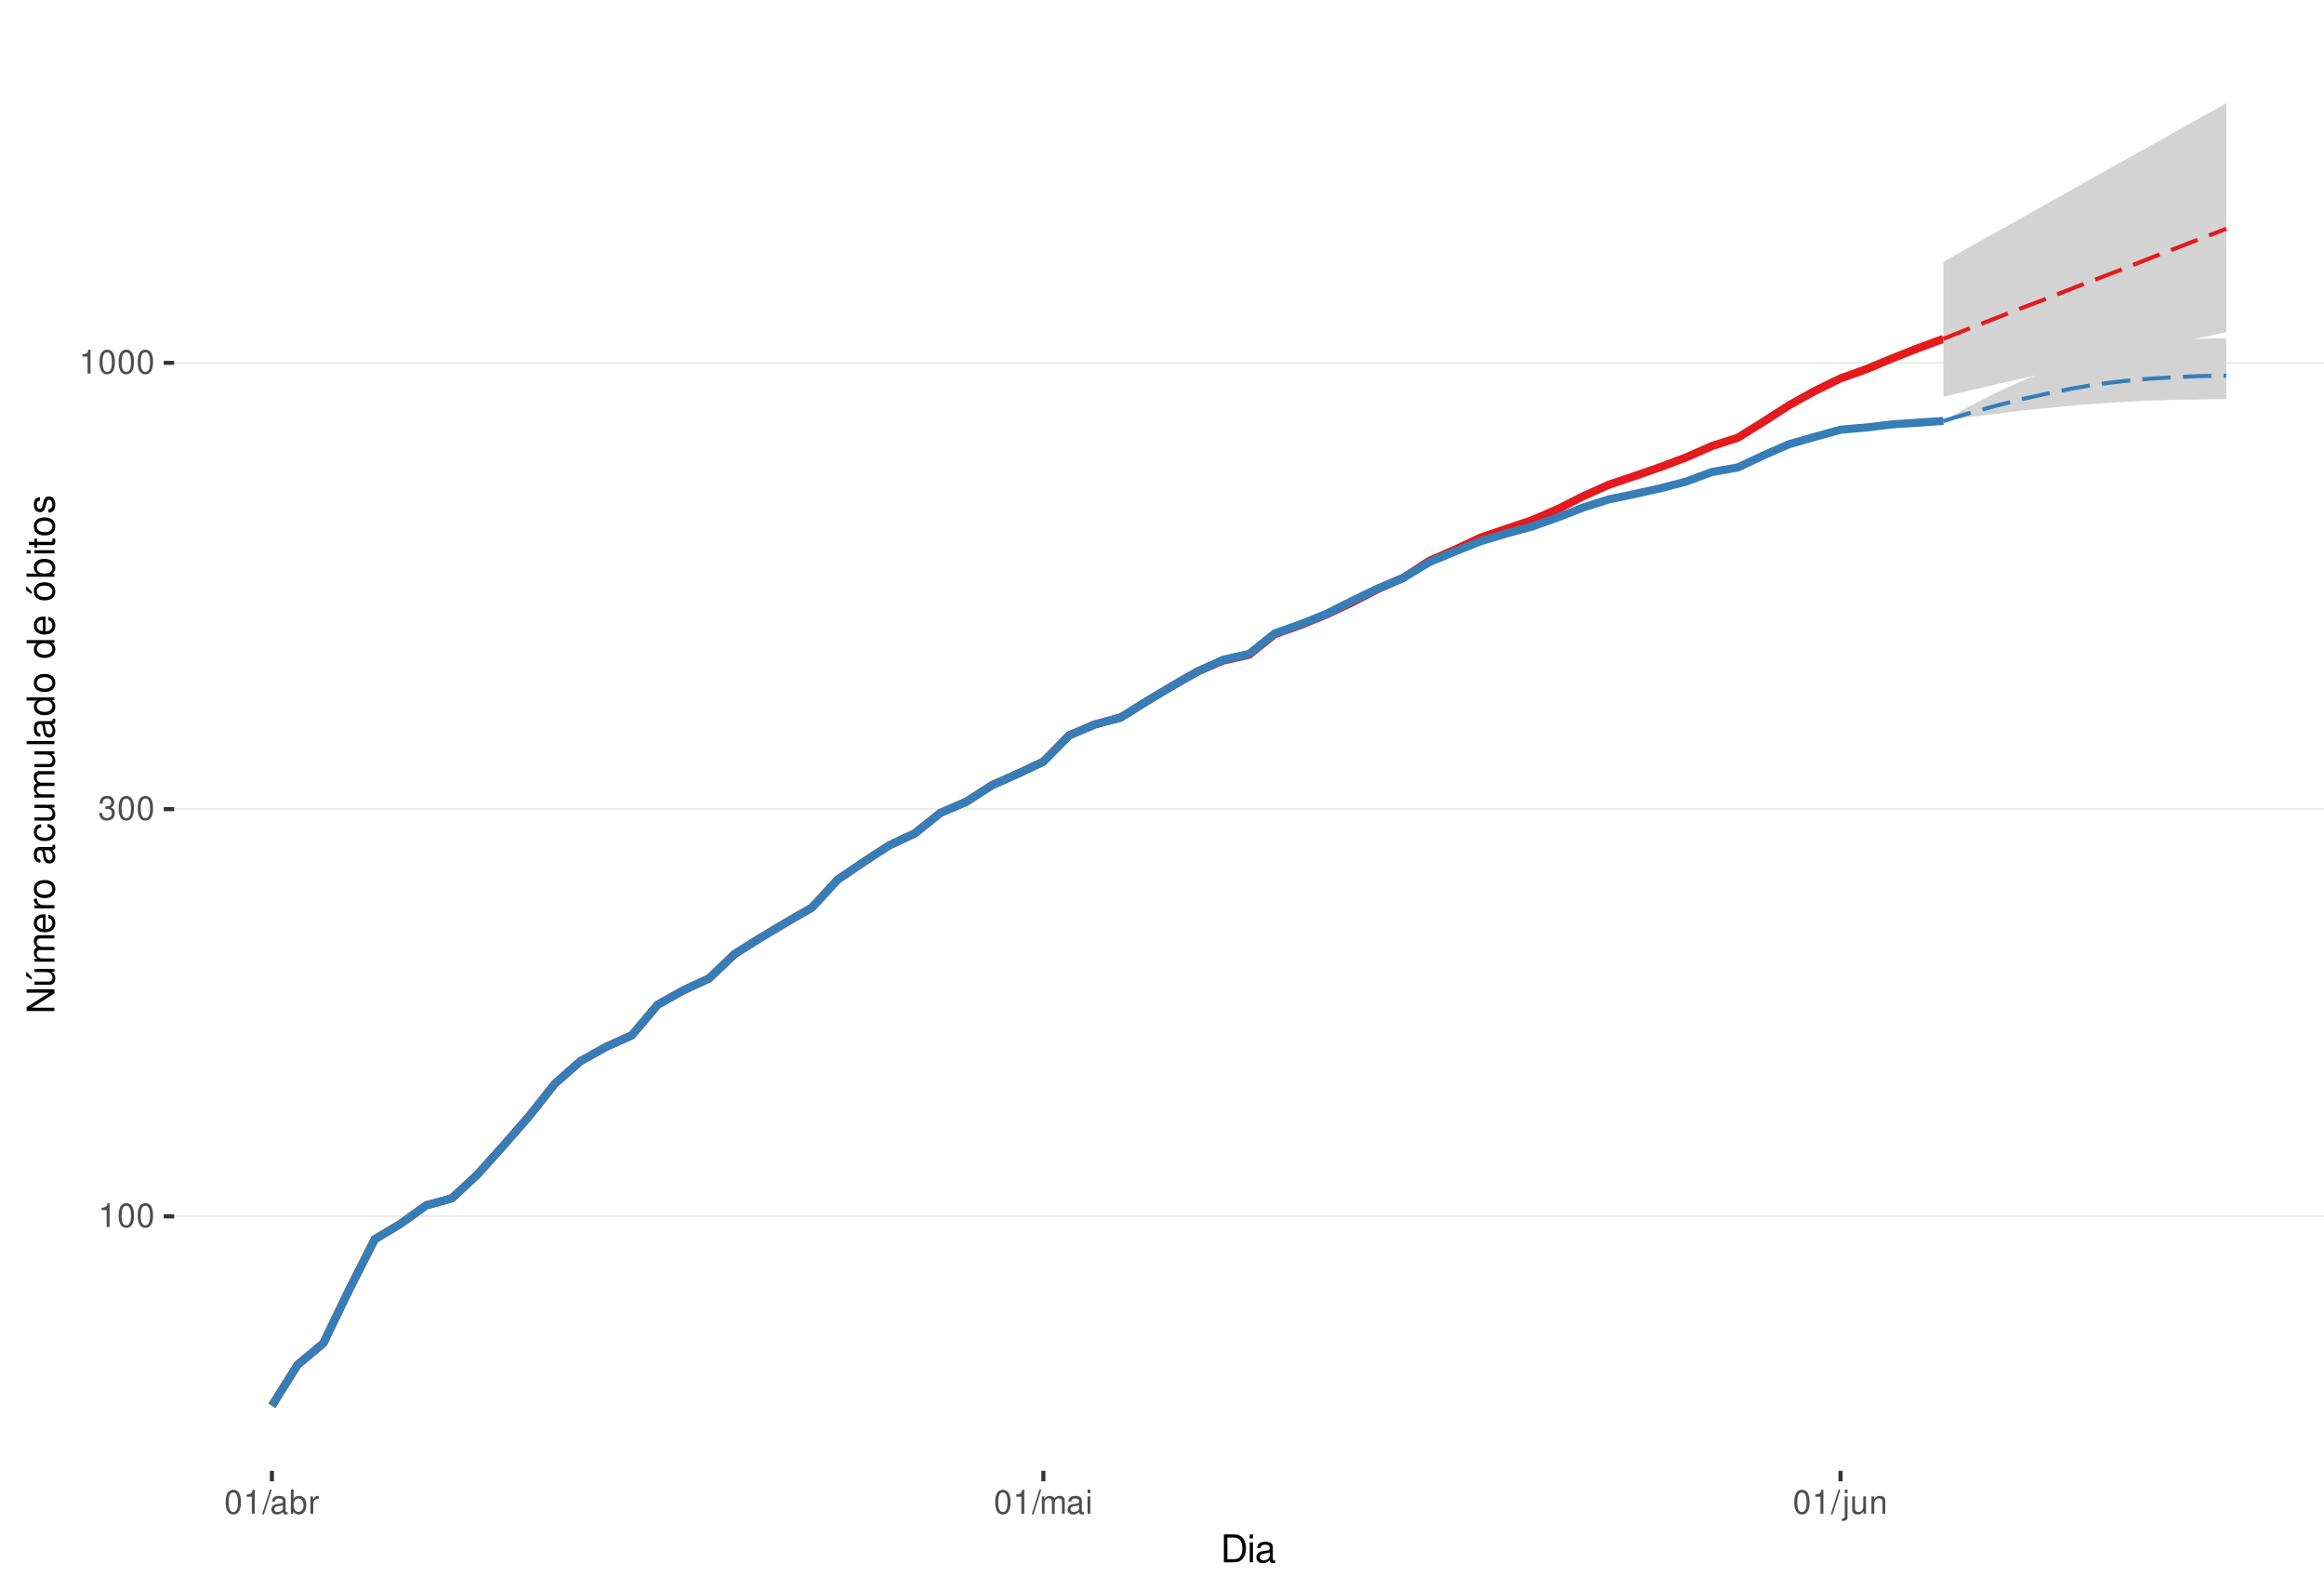
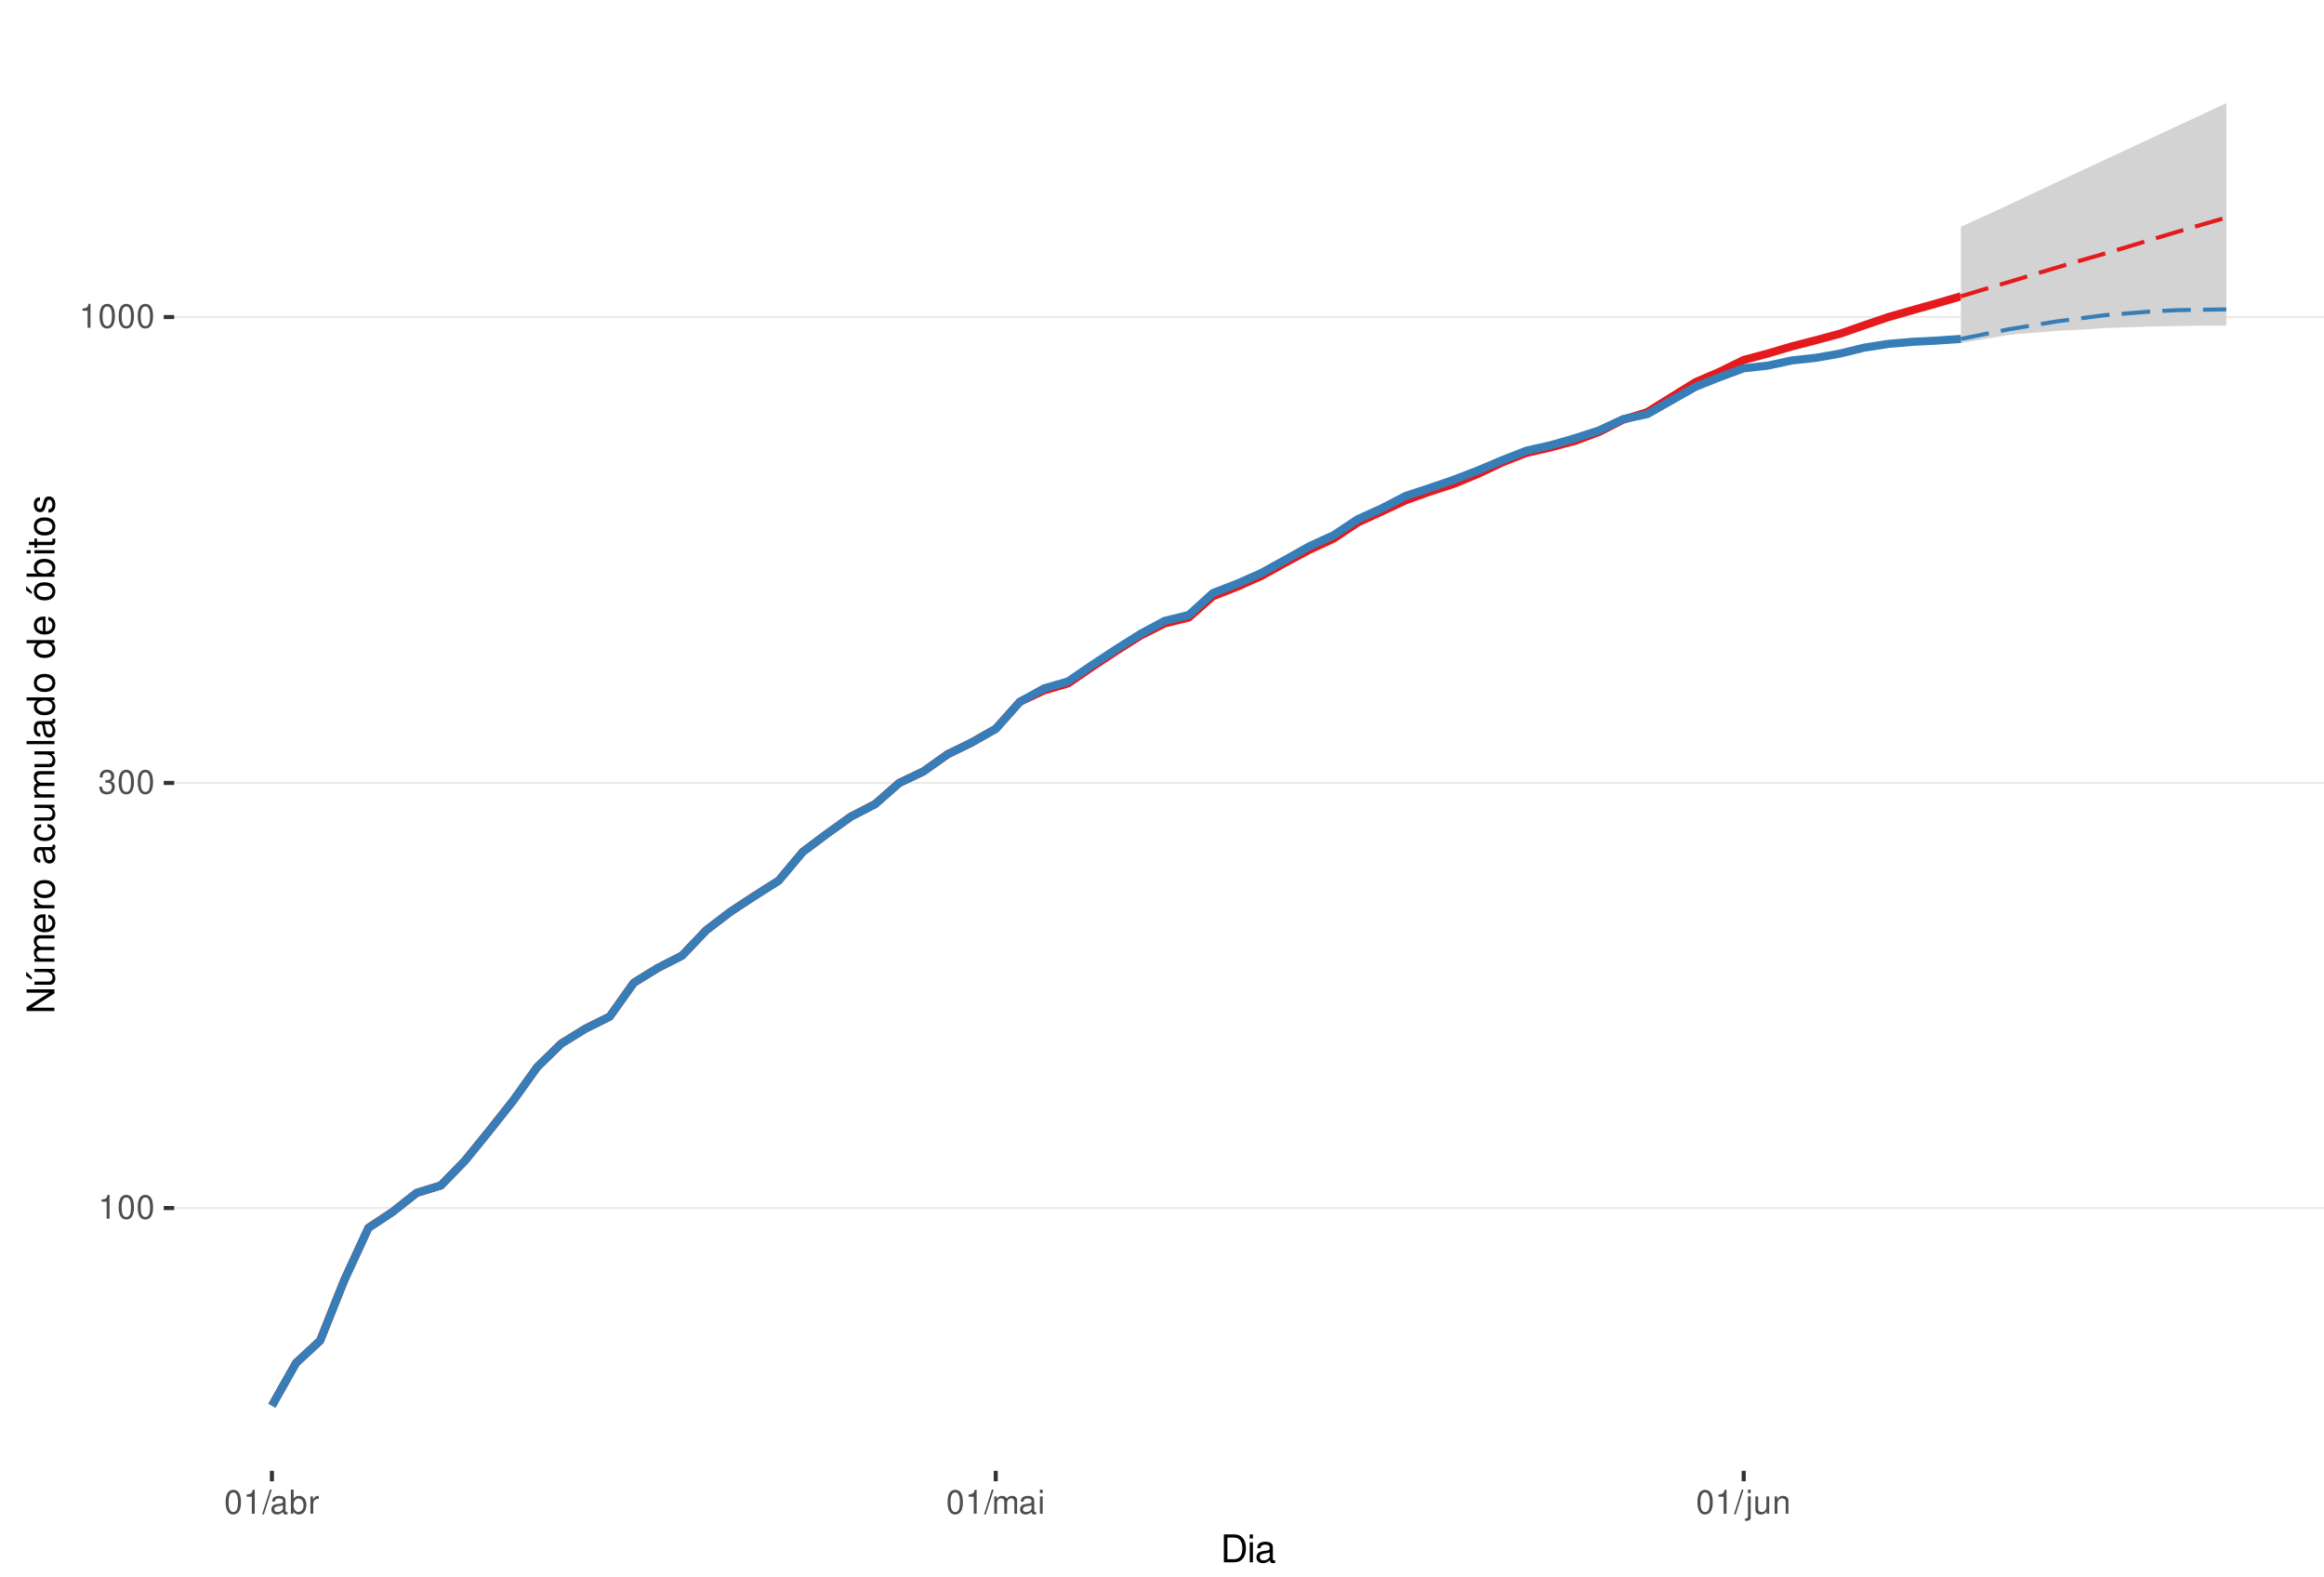
<svg xmlns="http://www.w3.org/2000/svg" xmlns:xlink="http://www.w3.org/1999/xlink" width="609pt" height="413pt" viewBox="0 0 609 413" version="1.1">
  <defs>
    <g>
      <symbol overflow="visible" id="glyph0-0">
        <path style="stroke:none;" d="" />
      </symbol>
      <symbol overflow="visible" id="glyph0-1">
        <path style="stroke:none;" d="M 2.234 -4.453 L 2.234 0 L 3 0 L 3 -6.266 L 2.5 -6.266 C 2.234 -5.297 2.062 -5.172 0.891 -5.016 L 0.891 -4.453 Z M 2.234 -4.453 " />
      </symbol>
      <symbol overflow="visible" id="glyph0-2">
        <path style="stroke:none;" d="M 2.375 -6.266 C 1.812 -6.266 1.297 -6 0.969 -5.578 C 0.578 -5.016 0.375 -4.188 0.375 -3.031 C 0.375 -0.922 1.062 0.203 2.375 0.203 C 3.672 0.203 4.391 -0.922 4.391 -2.984 C 4.391 -4.188 4.203 -5 3.797 -5.578 C 3.469 -6 2.953 -6.266 2.375 -6.266 Z M 2.375 -5.578 C 3.203 -5.578 3.609 -4.75 3.609 -3.047 C 3.609 -1.266 3.219 -0.438 2.359 -0.438 C 1.562 -0.438 1.156 -1.297 1.156 -3.016 C 1.156 -4.75 1.562 -5.578 2.375 -5.578 Z M 2.375 -5.578 " />
      </symbol>
      <symbol overflow="visible" id="glyph0-3">
        <path style="stroke:none;" d="M 1.906 -2.875 L 2.328 -2.875 C 3.156 -2.875 3.594 -2.5 3.594 -1.734 C 3.594 -0.953 3.125 -0.469 2.344 -0.469 C 1.5 -0.469 1.094 -0.906 1.031 -1.812 L 0.281 -1.812 C 0.312 -1.312 0.391 -0.984 0.547 -0.703 C 0.859 -0.109 1.469 0.203 2.297 0.203 C 3.562 0.203 4.375 -0.562 4.375 -1.75 C 4.375 -2.547 4.078 -2.984 3.344 -3.234 C 3.906 -3.469 4.203 -3.906 4.203 -4.531 C 4.203 -5.609 3.5 -6.266 2.328 -6.266 C 1.094 -6.266 0.438 -5.562 0.406 -4.234 L 1.172 -4.234 C 1.172 -4.625 1.219 -4.844 1.312 -5.031 C 1.484 -5.391 1.859 -5.594 2.344 -5.594 C 3.016 -5.594 3.422 -5.188 3.422 -4.516 C 3.422 -4.062 3.266 -3.797 2.922 -3.656 C 2.719 -3.562 2.438 -3.531 1.906 -3.516 Z M 1.906 -2.875 " />
      </symbol>
      <symbol overflow="visible" id="glyph0-4">
        <path style="stroke:none;" d="M 1.984 -6.312 L -0.062 0.172 L 0.406 0.172 L 2.453 -6.312 Z M 1.984 -6.312 " />
      </symbol>
      <symbol overflow="visible" id="glyph0-5">
        <path style="stroke:none;" d="M 4.625 -0.422 C 4.547 -0.406 4.516 -0.406 4.469 -0.406 C 4.219 -0.406 4.078 -0.531 4.078 -0.766 L 4.078 -3.422 C 4.078 -4.234 3.5 -4.672 2.375 -4.672 C 1.719 -4.672 1.188 -4.469 0.875 -4.141 C 0.672 -3.906 0.578 -3.641 0.562 -3.188 L 1.297 -3.188 C 1.344 -3.75 1.672 -4 2.359 -4 C 3.016 -4 3.375 -3.75 3.375 -3.328 L 3.375 -3.141 C 3.359 -2.828 3.203 -2.703 2.609 -2.625 C 1.594 -2.5 1.438 -2.469 1.156 -2.359 C 0.625 -2.125 0.359 -1.734 0.359 -1.141 C 0.359 -0.312 0.938 0.203 1.859 0.203 C 2.422 0.203 2.875 0 3.391 -0.469 C 3.438 0 3.672 0.203 4.141 0.203 C 4.297 0.203 4.391 0.188 4.625 0.125 Z M 3.375 -1.422 C 3.375 -1.188 3.297 -1.031 3.078 -0.844 C 2.781 -0.578 2.438 -0.438 2.016 -0.438 C 1.453 -0.438 1.109 -0.703 1.109 -1.156 C 1.109 -1.641 1.422 -1.875 2.203 -1.984 C 2.984 -2.094 3.125 -2.125 3.375 -2.234 Z M 3.375 -1.422 " />
      </symbol>
      <symbol overflow="visible" id="glyph0-6">
        <path style="stroke:none;" d="M 0.469 -6.312 L 0.469 0 L 1.109 0 L 1.109 -0.578 C 1.469 -0.047 1.922 0.203 2.547 0.203 C 3.75 0.203 4.531 -0.781 4.531 -2.281 C 4.531 -3.75 3.797 -4.672 2.594 -4.672 C 1.969 -4.672 1.531 -4.438 1.188 -3.922 L 1.188 -6.312 Z M 2.453 -3.984 C 3.25 -3.984 3.781 -3.297 3.781 -2.203 C 3.781 -1.172 3.234 -0.469 2.453 -0.469 C 1.672 -0.469 1.188 -1.172 1.188 -2.234 C 1.188 -3.297 1.672 -3.984 2.453 -3.984 Z M 2.453 -3.984 " />
      </symbol>
      <symbol overflow="visible" id="glyph0-7">
        <path style="stroke:none;" d="M 0.594 -4.531 L 0.594 0 L 1.328 0 L 1.328 -2.359 C 1.328 -3.438 1.781 -3.938 2.781 -3.906 L 2.781 -4.641 C 2.656 -4.656 2.594 -4.672 2.5 -4.672 C 2.031 -4.672 1.672 -4.391 1.266 -3.719 L 1.266 -4.531 Z M 0.594 -4.531 " />
      </symbol>
      <symbol overflow="visible" id="glyph0-8">
        <path style="stroke:none;" d="M 0.609 -4.531 L 0.609 0 L 1.328 0 L 1.328 -2.844 C 1.328 -3.5 1.812 -4.031 2.391 -4.031 C 2.938 -4.031 3.234 -3.703 3.234 -3.125 L 3.234 0 L 3.969 0 L 3.969 -2.844 C 3.969 -3.5 4.438 -4.031 5.031 -4.031 C 5.562 -4.031 5.875 -3.703 5.875 -3.125 L 5.875 0 L 6.594 0 L 6.594 -3.406 C 6.594 -4.219 6.125 -4.672 5.281 -4.672 C 4.672 -4.672 4.312 -4.484 3.891 -3.969 C 3.625 -4.453 3.25 -4.672 2.672 -4.672 C 2.062 -4.672 1.656 -4.438 1.266 -3.891 L 1.266 -4.531 Z M 0.609 -4.531 " />
      </symbol>
      <symbol overflow="visible" id="glyph0-9">
        <path style="stroke:none;" d="M 1.297 -4.531 L 0.578 -4.531 L 0.578 0 L 1.297 0 Z M 1.297 -6.312 L 0.578 -6.312 L 0.578 -5.406 L 1.297 -5.406 Z M 1.297 -6.312 " />
      </symbol>
      <symbol overflow="visible" id="glyph0-10">
        <path style="stroke:none;" d="M 0.609 -4.531 L 0.609 0.656 C 0.609 1.109 0.469 1.25 0.016 1.25 C -0.031 1.25 -0.062 1.25 -0.156 1.25 L -0.156 1.859 C -0.062 1.875 -0.031 1.891 0.094 1.891 C 0.906 1.891 1.328 1.562 1.328 0.938 L 1.328 -4.531 Z M 1.328 -6.312 L 0.609 -6.312 L 0.609 -5.406 L 1.328 -5.406 Z M 1.328 -6.312 " />
      </symbol>
      <symbol overflow="visible" id="glyph0-11">
        <path style="stroke:none;" d="M 4.172 0 L 4.172 -4.531 L 3.453 -4.531 L 3.453 -1.969 C 3.453 -1.031 2.969 -0.438 2.219 -0.438 C 1.641 -0.438 1.281 -0.781 1.281 -1.328 L 1.281 -4.531 L 0.562 -4.531 L 0.562 -1.031 C 0.562 -0.281 1.125 0.203 2.016 0.203 C 2.672 0.203 3.094 -0.031 3.516 -0.625 L 3.516 0 Z M 4.172 0 " />
      </symbol>
      <symbol overflow="visible" id="glyph0-12">
        <path style="stroke:none;" d="M 0.609 -4.531 L 0.609 0 L 1.328 0 L 1.328 -2.5 C 1.328 -3.422 1.812 -4.031 2.562 -4.031 C 3.141 -4.031 3.5 -3.688 3.5 -3.141 L 3.5 0 L 4.219 0 L 4.219 -3.422 C 4.219 -4.188 3.656 -4.672 2.781 -4.672 C 2.109 -4.672 1.672 -4.406 1.266 -3.781 L 1.266 -4.531 Z M 0.609 -4.531 " />
      </symbol>
      <symbol overflow="visible" id="glyph1-0">
        <path style="stroke:none;" d="" />
      </symbol>
      <symbol overflow="visible" id="glyph1-1">
        <path style="stroke:none;" d="M 0.891 0 L 3.703 0 C 5.547 0 6.672 -1.375 6.672 -3.656 C 6.672 -5.906 5.547 -7.297 3.703 -7.297 L 0.891 -7.297 Z M 1.812 -0.812 L 1.812 -6.469 L 3.547 -6.469 C 4.984 -6.469 5.734 -5.5 5.734 -3.641 C 5.734 -1.797 4.984 -0.812 3.547 -0.812 Z M 1.812 -0.812 " />
      </symbol>
      <symbol overflow="visible" id="glyph1-2">
        <path style="stroke:none;" d="M 1.5 -5.234 L 0.672 -5.234 L 0.672 0 L 1.5 0 Z M 1.5 -7.297 L 0.656 -7.297 L 0.656 -6.234 L 1.5 -6.234 Z M 1.5 -7.297 " />
      </symbol>
      <symbol overflow="visible" id="glyph1-3">
        <path style="stroke:none;" d="M 5.344 -0.484 C 5.266 -0.469 5.219 -0.469 5.172 -0.469 C 4.875 -0.469 4.719 -0.625 4.719 -0.875 L 4.719 -3.953 C 4.719 -4.891 4.047 -5.391 2.75 -5.391 C 1.984 -5.391 1.375 -5.172 1.016 -4.781 C 0.766 -4.516 0.672 -4.203 0.656 -3.688 L 1.484 -3.688 C 1.562 -4.328 1.938 -4.625 2.719 -4.625 C 3.484 -4.625 3.891 -4.344 3.891 -3.844 L 3.891 -3.625 C 3.875 -3.266 3.703 -3.125 3.016 -3.047 C 1.844 -2.891 1.656 -2.844 1.344 -2.719 C 0.734 -2.453 0.422 -2 0.422 -1.312 C 0.422 -0.375 1.078 0.234 2.141 0.234 C 2.797 0.234 3.328 0 3.922 -0.547 C 3.984 0 4.234 0.234 4.781 0.234 C 4.953 0.234 5.062 0.203 5.344 0.141 Z M 3.891 -1.656 C 3.891 -1.375 3.812 -1.203 3.562 -0.969 C 3.219 -0.656 2.812 -0.5 2.312 -0.5 C 1.672 -0.5 1.297 -0.812 1.297 -1.344 C 1.297 -1.891 1.656 -2.172 2.547 -2.297 C 3.438 -2.422 3.609 -2.453 3.891 -2.594 Z M 3.891 -1.656 " />
      </symbol>
      <symbol overflow="visible" id="glyph2-0">
        <path style="stroke:none;" d="" />
      </symbol>
      <symbol overflow="visible" id="glyph2-1">
        <path style="stroke:none;" d="M -7.297 -6.453 L -7.297 -5.578 L -1.328 -5.578 L -7.297 -1.766 L -7.297 -0.766 L 0 -0.766 L 0 -1.641 L -5.906 -1.641 L 0 -5.406 L 0 -6.453 Z M -7.297 -6.453 " />
      </symbol>
      <symbol overflow="visible" id="glyph2-2">
        <path style="stroke:none;" d="M 0 -4.812 L -5.234 -4.812 L -5.234 -3.984 L -2.266 -3.984 C -1.203 -3.984 -0.5 -3.438 -0.5 -2.562 C -0.5 -1.906 -0.906 -1.484 -1.531 -1.484 L -5.234 -1.484 L -5.234 -0.656 L -1.203 -0.656 C -0.328 -0.656 0.234 -1.297 0.234 -2.312 C 0.234 -3.094 -0.047 -3.578 -0.734 -4.062 L 0 -4.062 Z M -7.406 -2.953 L -5.922 -2 L -5.922 -2.594 L -7.406 -4.094 Z M -7.406 -2.953 " />
      </symbol>
      <symbol overflow="visible" id="glyph2-3">
        <path style="stroke:none;" d="M -5.234 -0.703 L 0 -0.703 L 0 -1.547 L -3.297 -1.547 C -4.047 -1.547 -4.656 -2.094 -4.656 -2.766 C -4.656 -3.391 -4.281 -3.734 -3.609 -3.734 L 0 -3.734 L 0 -4.578 L -3.297 -4.578 C -4.047 -4.578 -4.656 -5.125 -4.656 -5.812 C -4.656 -6.422 -4.266 -6.781 -3.609 -6.781 L 0 -6.781 L 0 -7.625 L -3.938 -7.625 C -4.875 -7.625 -5.391 -7.078 -5.391 -6.094 C -5.391 -5.406 -5.188 -4.984 -4.594 -4.484 C -5.156 -4.188 -5.391 -3.766 -5.391 -3.078 C -5.391 -2.375 -5.125 -1.906 -4.5 -1.469 L -5.234 -1.469 Z M -5.234 -0.703 " />
      </symbol>
      <symbol overflow="visible" id="glyph2-4">
        <path style="stroke:none;" d="M -2.344 -5.125 C -3.141 -5.125 -3.625 -5.062 -4.016 -4.922 C -4.875 -4.578 -5.391 -3.781 -5.391 -2.797 C -5.391 -1.344 -4.281 -0.406 -2.547 -0.406 C -0.812 -0.406 0.234 -1.297 0.234 -2.781 C 0.234 -3.984 -0.453 -4.812 -1.594 -5.016 L -1.594 -4.188 C -0.906 -3.953 -0.547 -3.484 -0.547 -2.812 C -0.547 -2.281 -0.781 -1.828 -1.219 -1.547 C -1.516 -1.344 -1.812 -1.281 -2.344 -1.266 Z M -3.016 -1.297 C -3.984 -1.359 -4.625 -1.953 -4.625 -2.797 C -4.625 -3.641 -3.953 -4.234 -3.016 -4.234 Z M -3.016 -1.297 " />
      </symbol>
      <symbol overflow="visible" id="glyph2-5">
        <path style="stroke:none;" d="M -5.234 -0.688 L 0 -0.688 L 0 -1.531 L -2.719 -1.531 C -3.984 -1.547 -4.547 -2.062 -4.516 -3.203 L -5.359 -3.203 C -5.375 -3.062 -5.391 -2.984 -5.391 -2.891 C -5.391 -2.344 -5.062 -1.938 -4.297 -1.453 L -5.234 -1.453 Z M -5.234 -0.688 " />
      </symbol>
      <symbol overflow="visible" id="glyph2-6">
        <path style="stroke:none;" d="M -5.391 -2.719 C -5.391 -1.234 -4.344 -0.359 -2.578 -0.359 C -0.812 -0.359 0.234 -1.234 0.234 -2.734 C 0.234 -4.203 -0.812 -5.094 -2.547 -5.094 C -4.359 -5.094 -5.391 -4.234 -5.391 -2.719 Z M -4.625 -2.734 C -4.625 -3.672 -3.844 -4.234 -2.547 -4.234 C -1.312 -4.234 -0.547 -3.656 -0.547 -2.734 C -0.547 -1.797 -1.312 -1.234 -2.578 -1.234 C -3.844 -1.234 -4.625 -1.797 -4.625 -2.734 Z M -4.625 -2.734 " />
      </symbol>
      <symbol overflow="visible" id="glyph2-7">
        <path style="stroke:none;" d="" />
      </symbol>
      <symbol overflow="visible" id="glyph2-8">
        <path style="stroke:none;" d="M -0.484 -5.344 C -0.469 -5.266 -0.469 -5.219 -0.469 -5.172 C -0.469 -4.875 -0.625 -4.719 -0.875 -4.719 L -3.953 -4.719 C -4.891 -4.719 -5.391 -4.047 -5.391 -2.75 C -5.391 -1.984 -5.172 -1.375 -4.781 -1.016 C -4.516 -0.766 -4.203 -0.672 -3.688 -0.656 L -3.688 -1.484 C -4.328 -1.562 -4.625 -1.938 -4.625 -2.719 C -4.625 -3.484 -4.344 -3.891 -3.844 -3.891 L -3.625 -3.891 C -3.266 -3.875 -3.125 -3.703 -3.047 -3.016 C -2.891 -1.844 -2.844 -1.656 -2.719 -1.344 C -2.453 -0.734 -2 -0.422 -1.312 -0.422 C -0.375 -0.422 0.234 -1.078 0.234 -2.141 C 0.234 -2.797 0 -3.328 -0.547 -3.922 C 0 -3.984 0.234 -4.234 0.234 -4.781 C 0.234 -4.953 0.203 -5.062 0.141 -5.344 Z M -1.656 -3.891 C -1.375 -3.891 -1.203 -3.812 -0.969 -3.562 C -0.656 -3.219 -0.5 -2.812 -0.5 -2.312 C -0.5 -1.672 -0.812 -1.297 -1.344 -1.297 C -1.891 -1.297 -2.172 -1.656 -2.297 -2.547 C -2.422 -3.438 -2.453 -3.609 -2.594 -3.891 Z M -1.656 -3.891 " />
      </symbol>
      <symbol overflow="visible" id="glyph2-9">
        <path style="stroke:none;" d="M -3.484 -4.703 C -3.984 -4.672 -4.312 -4.562 -4.609 -4.359 C -5.094 -4 -5.391 -3.375 -5.391 -2.641 C -5.391 -1.219 -4.266 -0.312 -2.531 -0.312 C -0.844 -0.312 0.234 -1.203 0.234 -2.625 C 0.234 -3.875 -0.516 -4.672 -1.797 -4.766 L -1.797 -3.938 C -0.953 -3.797 -0.547 -3.359 -0.547 -2.656 C -0.547 -1.734 -1.297 -1.188 -2.531 -1.188 C -3.844 -1.188 -4.625 -1.719 -4.625 -2.625 C -4.625 -3.328 -4.203 -3.766 -3.484 -3.875 Z M -3.484 -4.703 " />
      </symbol>
      <symbol overflow="visible" id="glyph2-10">
        <path style="stroke:none;" d="M 0 -4.812 L -5.234 -4.812 L -5.234 -3.984 L -2.266 -3.984 C -1.203 -3.984 -0.5 -3.438 -0.5 -2.562 C -0.5 -1.906 -0.906 -1.484 -1.531 -1.484 L -5.234 -1.484 L -5.234 -0.656 L -1.203 -0.656 C -0.328 -0.656 0.234 -1.297 0.234 -2.312 C 0.234 -3.094 -0.047 -3.578 -0.734 -4.062 L 0 -4.062 Z M 0 -4.812 " />
      </symbol>
      <symbol overflow="visible" id="glyph2-11">
        <path style="stroke:none;" d="M -7.297 -1.516 L -7.297 -0.688 L 0 -0.688 L 0 -1.516 Z M -7.297 -1.516 " />
      </symbol>
      <symbol overflow="visible" id="glyph2-12">
        <path style="stroke:none;" d="M -7.297 -4.953 L -7.297 -4.125 L -4.578 -4.125 C -5.109 -3.766 -5.391 -3.203 -5.391 -2.516 C -5.391 -1.156 -4.297 -0.266 -2.625 -0.266 C -0.859 -0.266 0.234 -1.125 0.234 -2.547 C 0.234 -3.266 -0.047 -3.766 -0.688 -4.203 L 0 -4.203 L 0 -4.953 Z M -4.609 -2.656 C -4.609 -3.547 -3.812 -4.125 -2.562 -4.125 C -1.344 -4.125 -0.547 -3.547 -0.547 -2.656 C -0.547 -1.734 -1.359 -1.125 -2.578 -1.125 C -3.797 -1.125 -4.609 -1.734 -4.609 -2.656 Z M -4.609 -2.656 " />
      </symbol>
      <symbol overflow="visible" id="glyph2-13">
        <path style="stroke:none;" d="M -5.391 -2.719 C -5.391 -1.234 -4.344 -0.359 -2.578 -0.359 C -0.812 -0.359 0.234 -1.234 0.234 -2.734 C 0.234 -4.203 -0.812 -5.094 -2.547 -5.094 C -4.359 -5.094 -5.391 -4.234 -5.391 -2.719 Z M -4.625 -2.734 C -4.625 -3.672 -3.844 -4.234 -2.547 -4.234 C -1.312 -4.234 -0.547 -3.656 -0.547 -2.734 C -0.547 -1.797 -1.312 -1.234 -2.578 -1.234 C -3.844 -1.234 -4.625 -1.797 -4.625 -2.734 Z M -7.406 -2.984 L -5.922 -2.016 L -5.922 -2.625 L -7.406 -4.109 Z M -7.406 -2.984 " />
      </symbol>
      <symbol overflow="visible" id="glyph2-14">
        <path style="stroke:none;" d="M -7.297 -0.547 L 0 -0.547 L 0 -1.297 L -0.672 -1.297 C -0.062 -1.688 0.234 -2.219 0.234 -2.953 C 0.234 -4.328 -0.906 -5.234 -2.641 -5.234 C -4.344 -5.234 -5.391 -4.375 -5.391 -2.984 C -5.391 -2.266 -5.125 -1.766 -4.531 -1.375 L -7.297 -1.375 Z M -4.609 -2.828 C -4.609 -3.766 -3.797 -4.359 -2.547 -4.359 C -1.359 -4.359 -0.547 -3.734 -0.547 -2.828 C -0.547 -1.938 -1.344 -1.375 -2.578 -1.375 C -3.812 -1.375 -4.609 -1.938 -4.609 -2.828 Z M -4.609 -2.828 " />
      </symbol>
      <symbol overflow="visible" id="glyph2-15">
        <path style="stroke:none;" d="M -5.234 -1.5 L -5.234 -0.672 L 0 -0.672 L 0 -1.5 Z M -7.297 -1.5 L -7.297 -0.656 L -6.234 -0.656 L -6.234 -1.5 Z M -7.297 -1.5 " />
      </symbol>
      <symbol overflow="visible" id="glyph2-16">
        <path style="stroke:none;" d="M -5.234 -2.547 L -5.234 -1.688 L -6.688 -1.688 L -6.688 -0.844 L -5.234 -0.844 L -5.234 -0.141 L -4.562 -0.141 L -4.562 -0.844 L -0.594 -0.844 C -0.062 -0.844 0.234 -1.203 0.234 -1.859 C 0.234 -2.078 0.203 -2.266 0.156 -2.547 L -0.547 -2.547 C -0.516 -2.422 -0.5 -2.312 -0.5 -2.141 C -0.5 -1.781 -0.594 -1.688 -0.969 -1.688 L -4.562 -1.688 L -4.562 -2.547 Z M -5.234 -2.547 " />
      </symbol>
      <symbol overflow="visible" id="glyph2-17">
        <path style="stroke:none;" d="M -3.781 -4.375 C -4.812 -4.375 -5.391 -3.688 -5.391 -2.484 C -5.391 -1.266 -4.766 -0.469 -3.797 -0.469 C -2.969 -0.469 -2.578 -0.891 -2.281 -2.125 L -2.094 -2.906 C -1.953 -3.484 -1.734 -3.719 -1.375 -3.719 C -0.875 -3.719 -0.547 -3.234 -0.547 -2.5 C -0.547 -2.047 -0.672 -1.672 -0.891 -1.453 C -1.047 -1.328 -1.188 -1.266 -1.562 -1.219 L -1.562 -0.344 C -0.344 -0.375 0.234 -1.062 0.234 -2.438 C 0.234 -3.75 -0.422 -4.594 -1.438 -4.594 C -2.203 -4.594 -2.641 -4.156 -2.891 -3.109 L -3.078 -2.312 C -3.234 -1.625 -3.453 -1.344 -3.828 -1.344 C -4.312 -1.344 -4.625 -1.766 -4.625 -2.453 C -4.625 -3.125 -4.328 -3.484 -3.781 -3.5 Z M -3.781 -4.375 " />
      </symbol>
    </g>
    <clipPath id="clip1">
      <path d="M 45.645 9.961 L 609 9.961 L 609 385.328 L 45.645 385.328 Z M 45.645 9.961 " />
    </clipPath>
    <clipPath id="clip2">
-       <path d="M 45.645 318 L 609 318 L 609 319 L 45.645 319 Z M 45.645 318 " />
+       <path d="M 45.645 316 L 609 316 L 609 317 L 45.645 317 Z M 45.645 316 " />
    </clipPath>
    <clipPath id="clip3">
-       <path d="M 45.645 211 L 609 211 L 609 213 L 45.645 213 Z M 45.645 211 " />
+       <path d="M 45.645 204 L 609 204 L 609 206 L 45.645 206 Z M 45.645 204 " />
    </clipPath>
    <clipPath id="clip4">
-       <path d="M 45.645 94 L 609 94 L 609 96 L 45.645 96 Z M 45.645 94 " />
+       <path d="M 45.645 82 L 609 82 L 609 84 L 45.645 84 Z M 45.645 82 " />
    </clipPath>
  </defs>
  <g id="surface318">
    <rect x="0" y="0" width="609" height="413" style="fill:rgb(100%,100%,100%);fill-opacity:1;stroke:none;" />
    <rect x="0" y="0" width="609" height="413" style="fill:rgb(100%,100%,100%);fill-opacity:1;stroke:none;" />
    <path style="fill:none;stroke-width:1.067;stroke-linecap:round;stroke-linejoin:round;stroke:rgb(100%,100%,100%);stroke-opacity:1;stroke-miterlimit:10;" d="M 0 413 L 609 413 L 609 0 L 0 0 Z M 0 413 " />
    <g clip-path="url(#clip1)" clip-rule="nonzero">
      <path style=" stroke:none;fill-rule:nonzero;fill:rgb(100%,100%,100%);fill-opacity:1;" d="M 45.645 385.328 L 609 385.328 L 609 9.961 L 45.645 9.961 Z M 45.645 385.328 " />
    </g>
    <g clip-path="url(#clip2)" clip-rule="nonzero">
-       <path style="fill:none;stroke-width:0.533;stroke-linecap:butt;stroke-linejoin:round;stroke:rgb(92.157%,92.157%,92.157%);stroke-opacity:1;stroke-miterlimit:10;" d="M 45.645 318.66 L 609 318.66 " />
+       <path style="fill:none;stroke-width:0.533;stroke-linecap:butt;stroke-linejoin:round;stroke:rgb(92.157%,92.157%,92.157%);stroke-opacity:1;stroke-miterlimit:10;" d="M 45.645 316.48 L 609 316.48 " />
    </g>
    <g clip-path="url(#clip3)" clip-rule="nonzero">
-       <path style="fill:none;stroke-width:0.533;stroke-linecap:butt;stroke-linejoin:round;stroke:rgb(92.157%,92.157%,92.157%);stroke-opacity:1;stroke-miterlimit:10;" d="M 45.645 211.977 L 609 211.977 " />
+       <path style="fill:none;stroke-width:0.533;stroke-linecap:butt;stroke-linejoin:round;stroke:rgb(92.157%,92.157%,92.157%);stroke-opacity:1;stroke-miterlimit:10;" d="M 45.645 205.109 L 609 205.109 " />
    </g>
    <g clip-path="url(#clip4)" clip-rule="nonzero">
-       <path style="fill:none;stroke-width:0.533;stroke-linecap:butt;stroke-linejoin:round;stroke:rgb(92.157%,92.157%,92.157%);stroke-opacity:1;stroke-miterlimit:10;" d="M 45.645 95.062 L 609 95.062 " />
-     </g>
-     <path style="fill:none;stroke-width:2.134;stroke-linecap:butt;stroke-linejoin:round;stroke:rgb(89.412%,10.196%,10.98%);stroke-opacity:1;stroke-miterlimit:10;" d="M 71.254 368.266 L 77.992 357.551 L 84.73 351.918 L 91.469 337.934 L 98.207 324.668 L 104.945 320.625 L 111.684 315.789 L 118.422 313.922 L 125.16 307.656 L 131.898 300.148 L 138.641 292.438 L 145.379 283.93 L 152.117 278 L 158.855 274.242 L 165.594 271.215 L 172.332 263.215 L 179.07 259.449 L 185.809 256.332 L 192.547 249.906 L 199.289 245.691 L 206.027 241.656 L 212.766 237.777 L 219.504 230.461 L 226.242 225.871 L 232.98 221.492 L 239.719 218.332 L 246.457 212.953 L 253.195 210.055 L 259.938 205.711 L 266.676 202.723 L 273.414 199.535 L 280.152 192.668 L 286.891 189.793 L 293.629 188.004 L 300.367 183.797 L 307.105 179.766 L 313.844 175.895 L 320.582 173.035 L 327.324 171.531 L 334.062 166.133 L 340.801 163.742 L 347.539 161.02 L 354.277 157.82 L 361.016 154.359 L 367.754 151.367 L 374.492 146.957 L 381.23 144.02 L 387.973 140.859 L 394.711 138.551 L 401.449 136.297 L 408.188 133.371 L 414.926 129.977 L 421.664 126.961 L 428.402 124.695 L 435.141 122.352 L 441.879 119.812 L 448.617 116.852 L 455.359 114.688 L 462.098 110.5 L 468.836 106.16 L 475.574 102.422 L 482.312 99.125 L 489.051 96.727 L 495.789 93.902 L 502.527 91.254 L 509.266 88.762 " />
-     <path style=" stroke:none;fill-rule:nonzero;fill:rgb(82.745%,82.745%,82.745%);fill-opacity:1;" d="M 509.266 68.543 L 516.008 64.773 L 522.746 61.008 L 529.484 57.254 L 536.223 53.445 L 542.961 49.664 L 549.699 45.902 L 556.438 42.113 L 563.176 38.359 L 569.914 34.59 L 576.652 30.809 L 583.395 27.023 L 583.395 86.961 L 576.652 88.492 L 569.914 90.047 L 563.176 91.625 L 556.438 93.137 L 549.699 94.672 L 542.961 96.234 L 536.223 97.719 L 529.484 99.227 L 522.746 100.762 L 516.008 102.316 L 509.266 104.008 Z M 509.266 68.543 " />
-     <path style="fill:none;stroke-width:1.067;stroke-linecap:butt;stroke-linejoin:round;stroke:rgb(89.412%,10.196%,10.98%);stroke-opacity:1;stroke-dasharray:7.469,3.201;stroke-miterlimit:10;" d="M 509.266 88.762 L 516.008 86.07 L 522.746 83.449 L 529.484 80.816 L 536.223 78.25 L 542.961 75.59 L 549.699 73.004 L 556.438 70.406 L 563.176 67.734 L 576.652 62.523 L 583.395 59.922 " />
-     <path style="fill:none;stroke-width:2.134;stroke-linecap:butt;stroke-linejoin:round;stroke:rgb(21.569%,49.412%,72.157%);stroke-opacity:1;stroke-miterlimit:10;" d="M 71.254 368.266 L 77.992 357.551 L 84.73 351.918 L 91.469 337.934 L 98.207 324.668 L 104.945 320.625 L 111.684 315.789 L 118.422 313.922 L 125.16 307.656 L 131.898 300.148 L 138.641 292.438 L 145.379 283.93 L 152.117 278 L 158.855 274.242 L 165.594 271.215 L 172.332 263.215 L 179.07 259.449 L 185.809 256.332 L 192.547 249.906 L 199.289 245.691 L 206.027 241.656 L 212.766 237.777 L 219.504 230.461 L 226.242 225.871 L 232.98 221.492 L 239.719 218.332 L 246.457 212.953 L 253.195 210.055 L 259.938 205.711 L 266.676 202.723 L 273.414 199.535 L 280.152 192.668 L 286.891 189.793 L 293.629 188.004 L 300.367 183.797 L 307.105 179.766 L 313.844 175.895 L 320.582 172.82 L 327.324 171.316 L 334.062 165.93 L 340.801 163.543 L 347.539 160.828 L 354.277 157.449 L 361.016 154.18 L 367.754 151.367 L 374.492 147.289 L 381.23 144.504 L 387.973 141.797 L 394.711 139.773 L 401.449 137.945 L 408.188 135.559 L 414.926 132.941 L 421.664 130.812 L 428.402 129.418 L 435.141 127.91 L 441.879 126.156 L 448.617 123.648 L 455.359 122.48 L 462.098 119.312 L 468.836 116.367 L 475.574 114.449 L 482.312 112.57 L 489.051 111.992 L 495.789 111.188 L 509.266 110.273 " />
-     <path style=" stroke:none;fill-rule:nonzero;fill:rgb(82.745%,82.745%,82.745%);fill-opacity:1;" d="M 509.266 110.273 L 516.008 106.488 L 522.746 103.051 L 529.484 99.941 L 536.223 97.121 L 542.961 94.672 L 549.699 92.664 L 556.438 91.16 L 563.176 89.953 L 569.914 89.219 L 576.652 88.762 L 583.395 88.582 L 583.395 104.539 L 576.652 104.648 L 569.914 104.754 L 563.176 104.969 L 556.438 105.293 L 549.699 105.727 L 542.961 106.27 L 536.223 106.926 L 529.484 107.586 L 522.746 108.473 L 516.008 109.258 Z M 509.266 110.273 " />
-     <path style="fill:none;stroke-width:1.067;stroke-linecap:butt;stroke-linejoin:round;stroke:rgb(21.569%,49.412%,72.157%);stroke-opacity:1;stroke-dasharray:7.469,3.201;stroke-miterlimit:10;" d="M 509.266 110.273 L 516.008 108.25 L 522.746 106.379 L 529.484 104.648 L 536.223 103.156 L 542.961 101.797 L 549.699 100.656 L 556.438 99.836 L 563.176 99.227 L 569.914 98.824 L 576.652 98.52 L 583.395 98.418 " />
-     <g style="fill:rgb(30.196%,30.196%,30.196%);fill-opacity:1;">
-       <use xlink:href="#glyph0-1" x="25.715" y="321.466" />
-       <use xlink:href="#glyph0-2" x="30.715" y="321.466" />
-       <use xlink:href="#glyph0-2" x="35.715" y="321.466" />
-     </g>
-     <g style="fill:rgb(30.196%,30.196%,30.196%);fill-opacity:1;">
-       <use xlink:href="#glyph0-3" x="25.715" y="214.782" />
-       <use xlink:href="#glyph0-2" x="30.715" y="214.782" />
-       <use xlink:href="#glyph0-2" x="35.715" y="214.782" />
-     </g>
-     <g style="fill:rgb(30.196%,30.196%,30.196%);fill-opacity:1;">
-       <use xlink:href="#glyph0-1" x="20.715" y="97.868" />
-       <use xlink:href="#glyph0-2" x="25.715" y="97.868" />
-       <use xlink:href="#glyph0-2" x="30.715" y="97.868" />
-       <use xlink:href="#glyph0-2" x="35.715" y="97.868" />
-     </g>
-     <path style="fill:none;stroke-width:1.067;stroke-linecap:butt;stroke-linejoin:round;stroke:rgb(20%,20%,20%);stroke-opacity:1;stroke-miterlimit:10;" d="M 42.906 318.66 L 45.645 318.66 " />
-     <path style="fill:none;stroke-width:1.067;stroke-linecap:butt;stroke-linejoin:round;stroke:rgb(20%,20%,20%);stroke-opacity:1;stroke-miterlimit:10;" d="M 42.906 211.977 L 45.645 211.977 " />
-     <path style="fill:none;stroke-width:1.067;stroke-linecap:butt;stroke-linejoin:round;stroke:rgb(20%,20%,20%);stroke-opacity:1;stroke-miterlimit:10;" d="M 42.906 95.062 L 45.645 95.062 " />
+       <path style="fill:none;stroke-width:0.533;stroke-linecap:butt;stroke-linejoin:round;stroke:rgb(92.157%,92.157%,92.157%);stroke-opacity:1;stroke-miterlimit:10;" d="M 45.645 83.059 L 609 83.059 " />
+     </g>
+     <path style="fill:none;stroke-width:2.134;stroke-linecap:butt;stroke-linejoin:round;stroke:rgb(89.412%,10.196%,10.98%);stroke-opacity:1;stroke-miterlimit:10;" d="M 71.254 368.266 L 77.574 357.082 L 83.898 351.203 L 90.219 335.371 L 96.543 321.684 L 102.867 317.5 L 109.188 312.508 L 115.512 310.574 L 121.832 304.094 L 128.156 296.324 L 134.48 288.336 L 140.801 279.516 L 147.125 273.371 L 153.449 269.473 L 159.77 266.332 L 166.094 257.461 L 172.414 253.57 L 178.738 250.352 L 185.062 243.711 L 191.383 238.883 L 197.707 234.727 L 204.031 230.73 L 210.352 223.188 L 216.676 218.453 L 222.996 213.93 L 229.32 210.668 L 235.645 205.109 L 241.965 202.113 L 248.289 197.621 L 254.609 194.531 L 260.934 190.941 L 267.258 183.852 L 273.578 180.879 L 279.902 179.035 L 286.227 174.688 L 292.547 170.52 L 298.871 166.516 L 305.191 163.332 L 311.516 161.777 L 317.84 156.203 L 324.16 153.73 L 330.484 150.922 L 336.805 147.418 L 343.129 144.031 L 349.453 141.117 L 355.773 136.891 L 362.098 134 L 368.422 131.031 L 374.742 128.777 L 381.066 126.73 L 387.387 124.109 L 393.711 121.117 L 400.035 118.637 L 406.355 117.207 L 412.68 115.52 L 419.004 113.172 L 425.324 109.949 L 431.648 107.984 L 437.969 104.047 L 444.293 100.133 L 450.617 97.41 L 456.938 94.305 L 463.262 92.617 L 469.582 90.742 L 475.906 89.113 L 482.23 87.406 L 488.551 85.211 L 494.875 83.059 L 501.199 81.25 L 507.52 79.473 L 513.844 77.629 " />
+     <path style=" stroke:none;fill-rule:nonzero;fill:rgb(82.745%,82.745%,82.745%);fill-opacity:1;" d="M 513.844 59.387 L 520.164 56.539 L 526.488 53.617 L 532.812 50.629 L 539.133 47.652 L 545.457 44.695 L 551.781 41.75 L 558.102 38.828 L 564.426 35.855 L 570.746 32.91 L 577.07 29.984 L 583.395 27.023 L 583.395 78.789 L 577.07 79.766 L 570.746 80.852 L 564.426 81.848 L 558.102 82.754 L 551.781 83.77 L 545.457 84.797 L 539.133 85.73 L 532.812 86.773 L 526.488 87.727 L 520.164 88.793 L 513.844 89.871 Z M 513.844 59.387 " />
+     <path style="fill:none;stroke-width:1.067;stroke-linecap:butt;stroke-linejoin:round;stroke:rgb(89.412%,10.196%,10.98%);stroke-opacity:1;stroke-dasharray:7.469,3.201;stroke-miterlimit:10;" d="M 513.844 77.629 L 520.164 75.727 L 526.488 73.859 L 532.812 71.934 L 539.133 70.043 L 545.457 68.188 L 551.781 66.363 L 558.102 64.492 L 564.426 62.566 L 570.746 60.68 L 577.07 58.828 L 583.395 57.008 " />
+     <path style="fill:none;stroke-width:2.134;stroke-linecap:butt;stroke-linejoin:round;stroke:rgb(21.569%,49.412%,72.157%);stroke-opacity:1;stroke-miterlimit:10;" d="M 71.254 368.266 L 77.574 357.082 L 83.898 351.203 L 90.219 335.371 L 96.543 321.684 L 102.867 317.5 L 109.188 312.508 L 115.512 310.574 L 121.832 304.094 L 128.156 296.324 L 134.48 288.336 L 140.801 279.516 L 147.125 273.371 L 153.449 269.473 L 159.77 266.332 L 166.094 257.461 L 172.414 253.57 L 178.738 250.352 L 185.062 243.711 L 191.383 238.883 L 197.707 234.727 L 204.031 230.73 L 210.352 223.188 L 216.676 218.453 L 222.996 213.93 L 229.32 210.668 L 235.645 205.109 L 241.965 202.113 L 248.289 197.621 L 254.609 194.531 L 260.934 190.941 L 267.258 183.852 L 273.578 180.348 L 279.902 178.512 L 286.227 174.188 L 292.547 170.039 L 298.871 166.055 L 305.191 162.664 L 311.516 161.121 L 317.84 155.375 L 324.16 152.922 L 330.484 150.133 L 336.805 146.656 L 343.129 143.113 L 349.453 140.219 L 355.773 136.031 L 362.098 133.168 L 368.422 129.898 L 374.742 127.828 L 381.066 125.645 L 387.387 123.203 L 393.711 120.527 L 400.035 118.062 L 406.355 116.641 L 412.68 114.824 L 419.004 112.766 L 425.324 109.816 L 431.648 108.508 L 437.969 104.922 L 444.293 101.34 L 450.617 98.82 L 456.938 96.48 L 463.262 95.785 L 469.582 94.418 L 475.906 93.738 L 482.23 92.617 L 488.551 91.07 L 494.875 90.09 L 501.199 89.547 L 507.52 89.223 L 513.844 88.793 " />
+     <path style=" stroke:none;fill-rule:nonzero;fill:rgb(82.745%,82.745%,82.745%);fill-opacity:1;" d="M 513.844 88.793 L 520.164 86.145 L 526.488 83.77 L 532.812 81.648 L 539.133 79.668 L 545.457 78.016 L 551.781 76.676 L 558.102 75.539 L 564.426 74.695 L 570.746 74.137 L 577.07 73.766 L 583.395 73.582 L 583.395 85.312 L 577.07 85.312 L 570.746 85.418 L 564.426 85.52 L 558.102 85.73 L 551.781 85.938 L 545.457 86.355 L 539.133 86.668 L 532.812 87.195 L 526.488 87.621 L 520.164 88.152 Z M 513.844 88.793 " />
+     <path style="fill:none;stroke-width:1.067;stroke-linecap:butt;stroke-linejoin:round;stroke:rgb(21.569%,49.412%,72.157%);stroke-opacity:1;stroke-dasharray:7.469,3.201;stroke-miterlimit:10;" d="M 513.844 88.793 L 520.164 87.516 L 526.488 86.25 L 532.812 85.211 L 539.133 84.18 L 545.457 83.363 L 551.781 82.551 L 558.102 82.051 L 564.426 81.547 L 570.746 81.25 L 577.07 81.148 L 583.395 81.051 " />
+     <g style="fill:rgb(30.196%,30.196%,30.196%);fill-opacity:1;">
+       <use xlink:href="#glyph0-1" x="25.715" y="319.286" />
+       <use xlink:href="#glyph0-2" x="30.715" y="319.286" />
+       <use xlink:href="#glyph0-2" x="35.715" y="319.286" />
+     </g>
+     <g style="fill:rgb(30.196%,30.196%,30.196%);fill-opacity:1;">
+       <use xlink:href="#glyph0-3" x="25.715" y="207.915" />
+       <use xlink:href="#glyph0-2" x="30.715" y="207.915" />
+       <use xlink:href="#glyph0-2" x="35.715" y="207.915" />
+     </g>
+     <g style="fill:rgb(30.196%,30.196%,30.196%);fill-opacity:1;">
+       <use xlink:href="#glyph0-1" x="20.715" y="85.864" />
+       <use xlink:href="#glyph0-2" x="25.715" y="85.864" />
+       <use xlink:href="#glyph0-2" x="30.715" y="85.864" />
+       <use xlink:href="#glyph0-2" x="35.715" y="85.864" />
+     </g>
+     <path style="fill:none;stroke-width:1.067;stroke-linecap:butt;stroke-linejoin:round;stroke:rgb(20%,20%,20%);stroke-opacity:1;stroke-miterlimit:10;" d="M 42.906 316.48 L 45.645 316.48 " />
+     <path style="fill:none;stroke-width:1.067;stroke-linecap:butt;stroke-linejoin:round;stroke:rgb(20%,20%,20%);stroke-opacity:1;stroke-miterlimit:10;" d="M 42.906 205.109 L 45.645 205.109 " />
+     <path style="fill:none;stroke-width:1.067;stroke-linecap:butt;stroke-linejoin:round;stroke:rgb(20%,20%,20%);stroke-opacity:1;stroke-miterlimit:10;" d="M 42.906 83.059 L 45.645 83.059 " />
    <path style="fill:none;stroke-width:1.067;stroke-linecap:butt;stroke-linejoin:round;stroke:rgb(20%,20%,20%);stroke-opacity:1;stroke-miterlimit:10;" d="M 71.254 388.07 L 71.254 385.328 " />
-     <path style="fill:none;stroke-width:1.067;stroke-linecap:butt;stroke-linejoin:round;stroke:rgb(20%,20%,20%);stroke-opacity:1;stroke-miterlimit:10;" d="M 273.414 388.07 L 273.414 385.328 " />
-     <path style="fill:none;stroke-width:1.067;stroke-linecap:butt;stroke-linejoin:round;stroke:rgb(20%,20%,20%);stroke-opacity:1;stroke-miterlimit:10;" d="M 482.312 388.07 L 482.312 385.328 " />
+     <path style="fill:none;stroke-width:1.067;stroke-linecap:butt;stroke-linejoin:round;stroke:rgb(20%,20%,20%);stroke-opacity:1;stroke-miterlimit:10;" d="M 260.934 388.07 L 260.934 385.328 " />
+     <path style="fill:none;stroke-width:1.067;stroke-linecap:butt;stroke-linejoin:round;stroke:rgb(20%,20%,20%);stroke-opacity:1;stroke-miterlimit:10;" d="M 456.938 388.07 L 456.938 385.328 " />
    <g style="fill:rgb(30.196%,30.196%,30.196%);fill-opacity:1;">
      <use xlink:href="#glyph0-2" x="58.754" y="396.567" />
      <use xlink:href="#glyph0-1" x="63.754" y="396.567" />
      <use xlink:href="#glyph0-4" x="68.754" y="396.567" />
      <use xlink:href="#glyph0-5" x="70.754" y="396.567" />
      <use xlink:href="#glyph0-6" x="75.754" y="396.567" />
      <use xlink:href="#glyph0-7" x="80.754" y="396.567" />
    </g>
    <g style="fill:rgb(30.196%,30.196%,30.196%);fill-opacity:1;">
-       <use xlink:href="#glyph0-2" x="260.414" y="396.567" />
-       <use xlink:href="#glyph0-1" x="265.414" y="396.567" />
-       <use xlink:href="#glyph0-4" x="270.414" y="396.567" />
-       <use xlink:href="#glyph0-8" x="272.414" y="396.567" />
-       <use xlink:href="#glyph0-5" x="279.414" y="396.567" />
-       <use xlink:href="#glyph0-9" x="284.414" y="396.567" />
-     </g>
-     <g style="fill:rgb(30.196%,30.196%,30.196%);fill-opacity:1;">
-       <use xlink:href="#glyph0-2" x="469.812" y="396.567" />
-       <use xlink:href="#glyph0-1" x="474.812" y="396.567" />
-       <use xlink:href="#glyph0-4" x="479.812" y="396.567" />
-       <use xlink:href="#glyph0-10" x="482.812" y="396.567" />
-       <use xlink:href="#glyph0-11" x="484.812" y="396.567" />
-       <use xlink:href="#glyph0-12" x="489.812" y="396.567" />
+       <use xlink:href="#glyph0-2" x="247.934" y="396.567" />
+       <use xlink:href="#glyph0-1" x="252.934" y="396.567" />
+       <use xlink:href="#glyph0-4" x="257.934" y="396.567" />
+       <use xlink:href="#glyph0-8" x="259.934" y="396.567" />
+       <use xlink:href="#glyph0-5" x="266.934" y="396.567" />
+       <use xlink:href="#glyph0-9" x="271.934" y="396.567" />
+     </g>
+     <g style="fill:rgb(30.196%,30.196%,30.196%);fill-opacity:1;">
+       <use xlink:href="#glyph0-2" x="444.438" y="396.567" />
+       <use xlink:href="#glyph0-1" x="449.438" y="396.567" />
+       <use xlink:href="#glyph0-4" x="454.438" y="396.567" />
+       <use xlink:href="#glyph0-10" x="457.438" y="396.567" />
+       <use xlink:href="#glyph0-11" x="459.438" y="396.567" />
+       <use xlink:href="#glyph0-12" x="464.438" y="396.567" />
    </g>
    <g style="fill:rgb(0%,0%,0%);fill-opacity:1;">
      <use xlink:href="#glyph1-1" x="319.824" y="409.29" />
      <use xlink:href="#glyph1-2" x="326.824" y="409.29" />
      <use xlink:href="#glyph1-3" x="328.824" y="409.29" />
    </g>
    <g style="fill:rgb(0%,0%,0%);fill-opacity:1;">
      <use xlink:href="#glyph2-1" x="14.263" y="265.645" />
      <use xlink:href="#glyph2-2" x="14.263" y="258.645" />
      <use xlink:href="#glyph2-3" x="14.263" y="252.645" />
      <use xlink:href="#glyph2-4" x="14.263" y="244.645" />
      <use xlink:href="#glyph2-5" x="14.263" y="238.645" />
      <use xlink:href="#glyph2-6" x="14.263" y="235.645" />
      <use xlink:href="#glyph2-7" x="14.263" y="229.645" />
      <use xlink:href="#glyph2-8" x="14.263" y="226.645" />
      <use xlink:href="#glyph2-9" x="14.263" y="220.645" />
      <use xlink:href="#glyph2-10" x="14.263" y="215.645" />
      <use xlink:href="#glyph2-3" x="14.263" y="209.645" />
      <use xlink:href="#glyph2-10" x="14.263" y="201.645" />
      <use xlink:href="#glyph2-11" x="14.263" y="195.645" />
      <use xlink:href="#glyph2-8" x="14.263" y="193.645" />
      <use xlink:href="#glyph2-12" x="14.263" y="187.645" />
      <use xlink:href="#glyph2-6" x="14.263" y="181.645" />
      <use xlink:href="#glyph2-7" x="14.263" y="175.645" />
      <use xlink:href="#glyph2-12" x="14.263" y="172.645" />
      <use xlink:href="#glyph2-4" x="14.263" y="166.645" />
      <use xlink:href="#glyph2-7" x="14.263" y="160.645" />
      <use xlink:href="#glyph2-13" x="14.263" y="157.645" />
      <use xlink:href="#glyph2-14" x="14.263" y="151.645" />
      <use xlink:href="#glyph2-15" x="14.263" y="145.645" />
      <use xlink:href="#glyph2-16" x="14.263" y="143.645" />
      <use xlink:href="#glyph2-6" x="14.263" y="140.645" />
      <use xlink:href="#glyph2-17" x="14.263" y="134.645" />
    </g>
  </g>
</svg>
